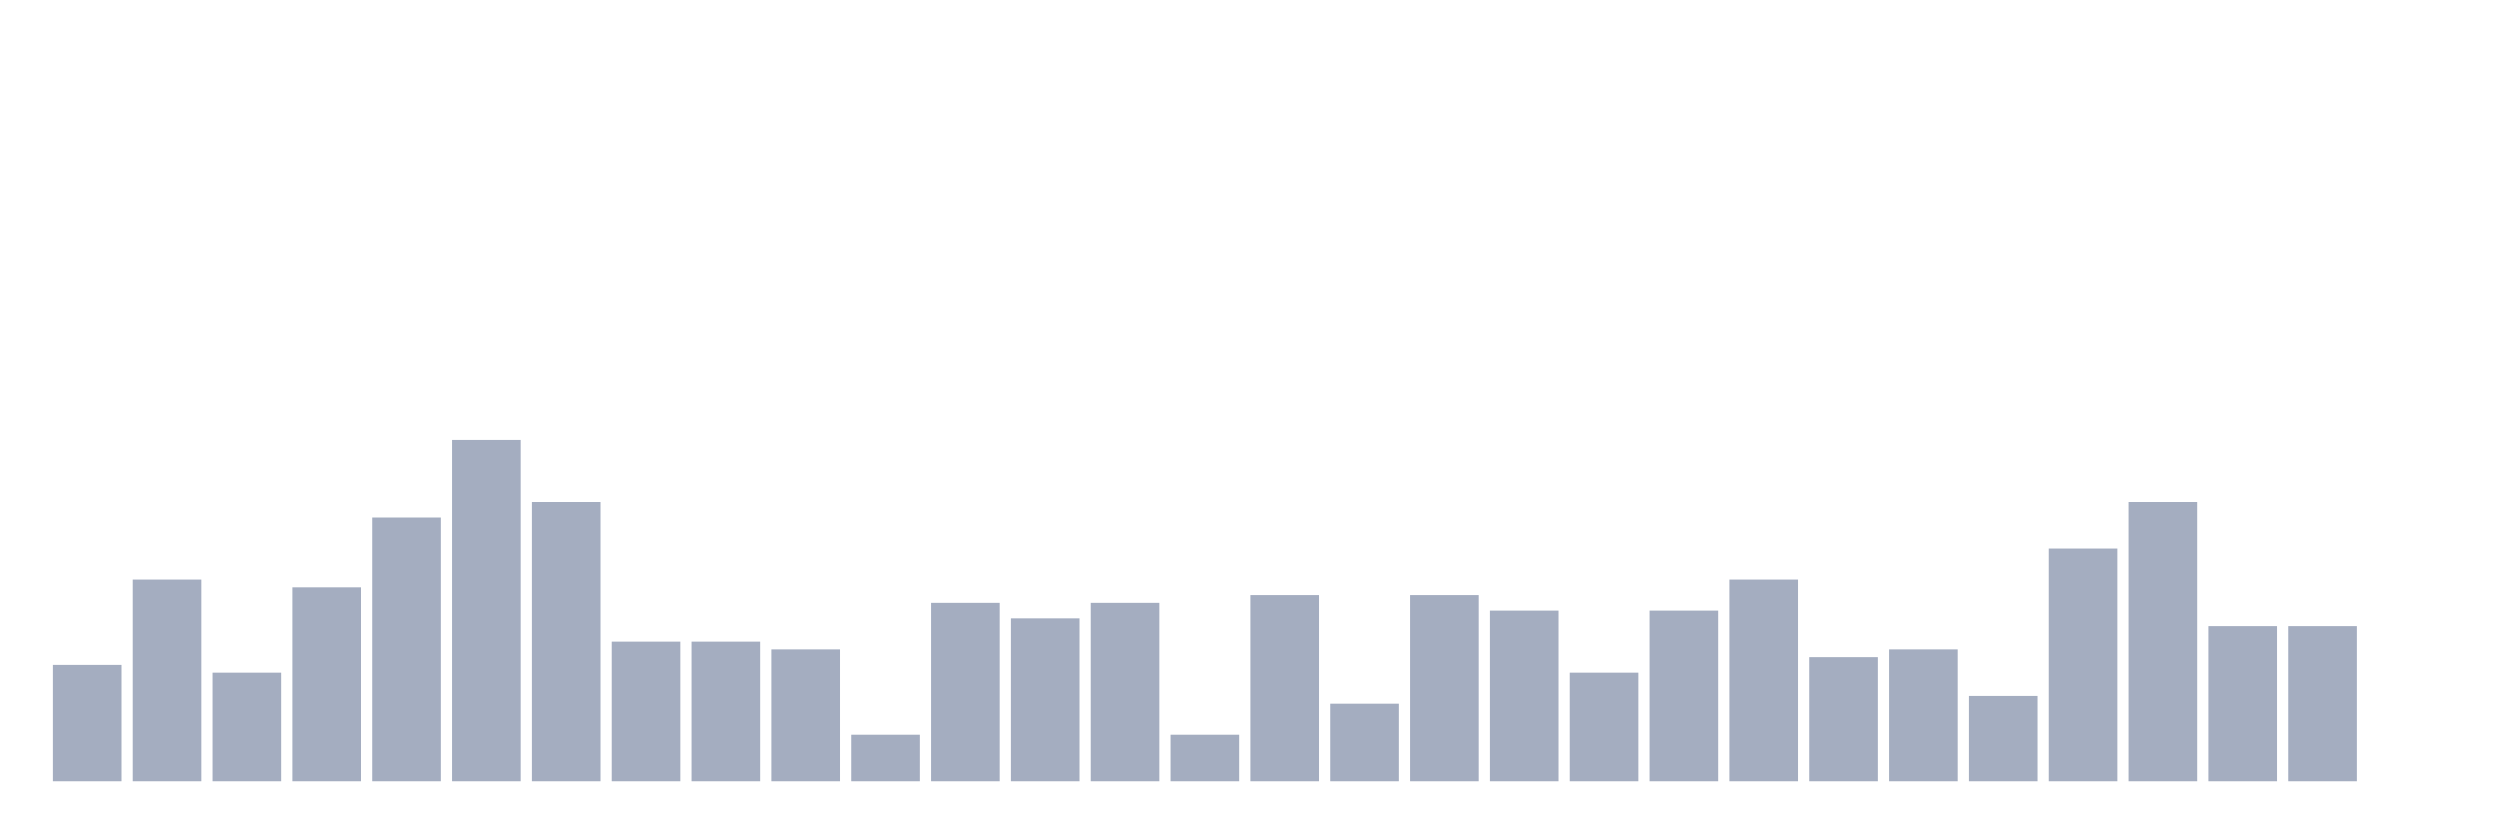
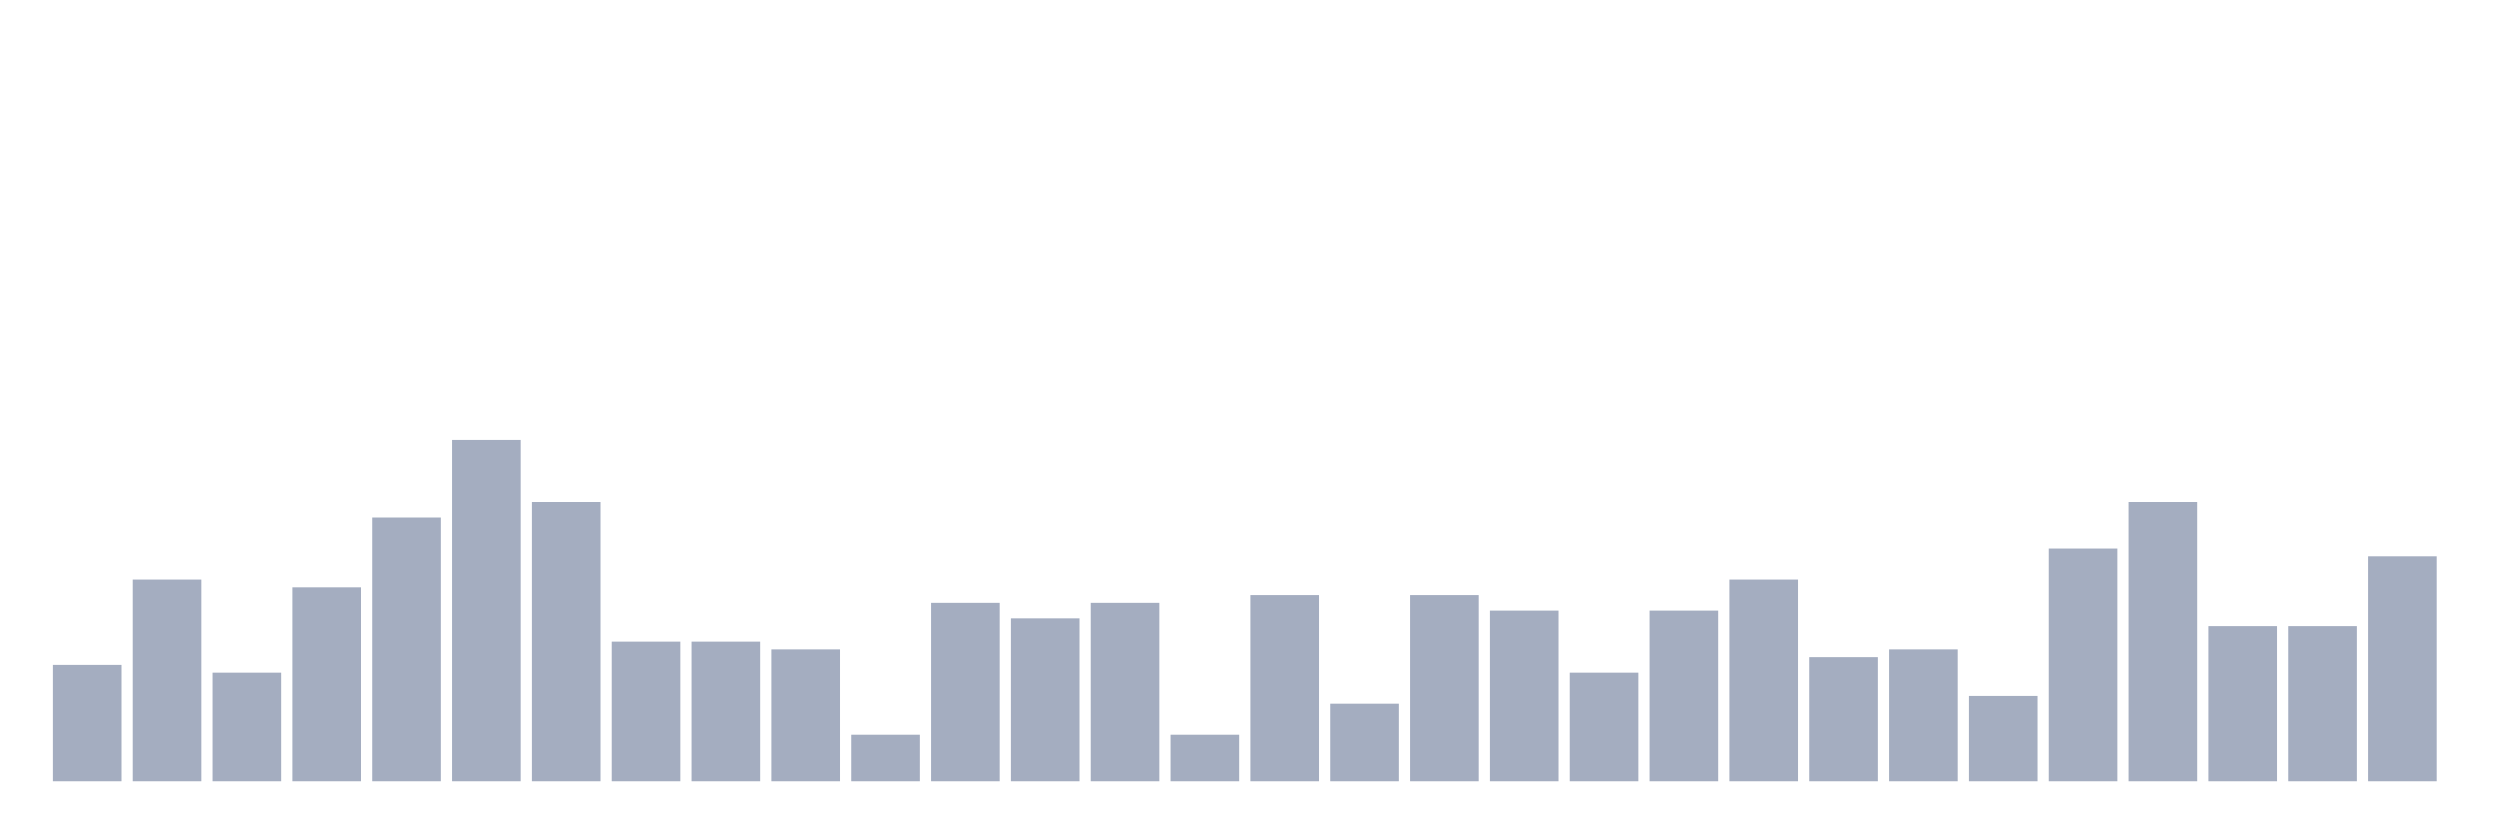
<svg xmlns="http://www.w3.org/2000/svg" viewBox="0 0 480 160">
  <g transform="translate(10,10)">
    <rect class="bar" x="0.153" width="13.175" y="117.66" height="22.34" fill="rgb(164,173,192)" />
    <rect class="bar" x="15.482" width="13.175" y="101.277" height="38.723" fill="rgb(164,173,192)" />
    <rect class="bar" x="30.81" width="13.175" y="119.149" height="20.851" fill="rgb(164,173,192)" />
    <rect class="bar" x="46.138" width="13.175" y="102.766" height="37.234" fill="rgb(164,173,192)" />
    <rect class="bar" x="61.466" width="13.175" y="89.362" height="50.638" fill="rgb(164,173,192)" />
    <rect class="bar" x="76.794" width="13.175" y="74.468" height="65.532" fill="rgb(164,173,192)" />
    <rect class="bar" x="92.123" width="13.175" y="86.383" height="53.617" fill="rgb(164,173,192)" />
    <rect class="bar" x="107.451" width="13.175" y="113.191" height="26.809" fill="rgb(164,173,192)" />
    <rect class="bar" x="122.779" width="13.175" y="113.191" height="26.809" fill="rgb(164,173,192)" />
    <rect class="bar" x="138.107" width="13.175" y="114.681" height="25.319" fill="rgb(164,173,192)" />
    <rect class="bar" x="153.436" width="13.175" y="131.064" height="8.936" fill="rgb(164,173,192)" />
    <rect class="bar" x="168.764" width="13.175" y="105.745" height="34.255" fill="rgb(164,173,192)" />
    <rect class="bar" x="184.092" width="13.175" y="108.723" height="31.277" fill="rgb(164,173,192)" />
    <rect class="bar" x="199.42" width="13.175" y="105.745" height="34.255" fill="rgb(164,173,192)" />
    <rect class="bar" x="214.748" width="13.175" y="131.064" height="8.936" fill="rgb(164,173,192)" />
    <rect class="bar" x="230.077" width="13.175" y="104.255" height="35.745" fill="rgb(164,173,192)" />
    <rect class="bar" x="245.405" width="13.175" y="125.106" height="14.894" fill="rgb(164,173,192)" />
    <rect class="bar" x="260.733" width="13.175" y="104.255" height="35.745" fill="rgb(164,173,192)" />
    <rect class="bar" x="276.061" width="13.175" y="107.234" height="32.766" fill="rgb(164,173,192)" />
    <rect class="bar" x="291.39" width="13.175" y="119.149" height="20.851" fill="rgb(164,173,192)" />
    <rect class="bar" x="306.718" width="13.175" y="107.234" height="32.766" fill="rgb(164,173,192)" />
    <rect class="bar" x="322.046" width="13.175" y="101.277" height="38.723" fill="rgb(164,173,192)" />
    <rect class="bar" x="337.374" width="13.175" y="116.17" height="23.83" fill="rgb(164,173,192)" />
    <rect class="bar" x="352.702" width="13.175" y="114.681" height="25.319" fill="rgb(164,173,192)" />
    <rect class="bar" x="368.031" width="13.175" y="123.617" height="16.383" fill="rgb(164,173,192)" />
    <rect class="bar" x="383.359" width="13.175" y="95.319" height="44.681" fill="rgb(164,173,192)" />
    <rect class="bar" x="398.687" width="13.175" y="86.383" height="53.617" fill="rgb(164,173,192)" />
    <rect class="bar" x="414.015" width="13.175" y="110.213" height="29.787" fill="rgb(164,173,192)" />
    <rect class="bar" x="429.344" width="13.175" y="110.213" height="29.787" fill="rgb(164,173,192)" />
-     <rect class="bar" x="444.672" width="13.175" y="140" height="0" fill="rgb(164,173,192)" />
+     <rect class="bar" x="444.672" width="13.175" y="96.809" height="43.191" fill="rgb(164,173,192)" />
  </g>
</svg>
